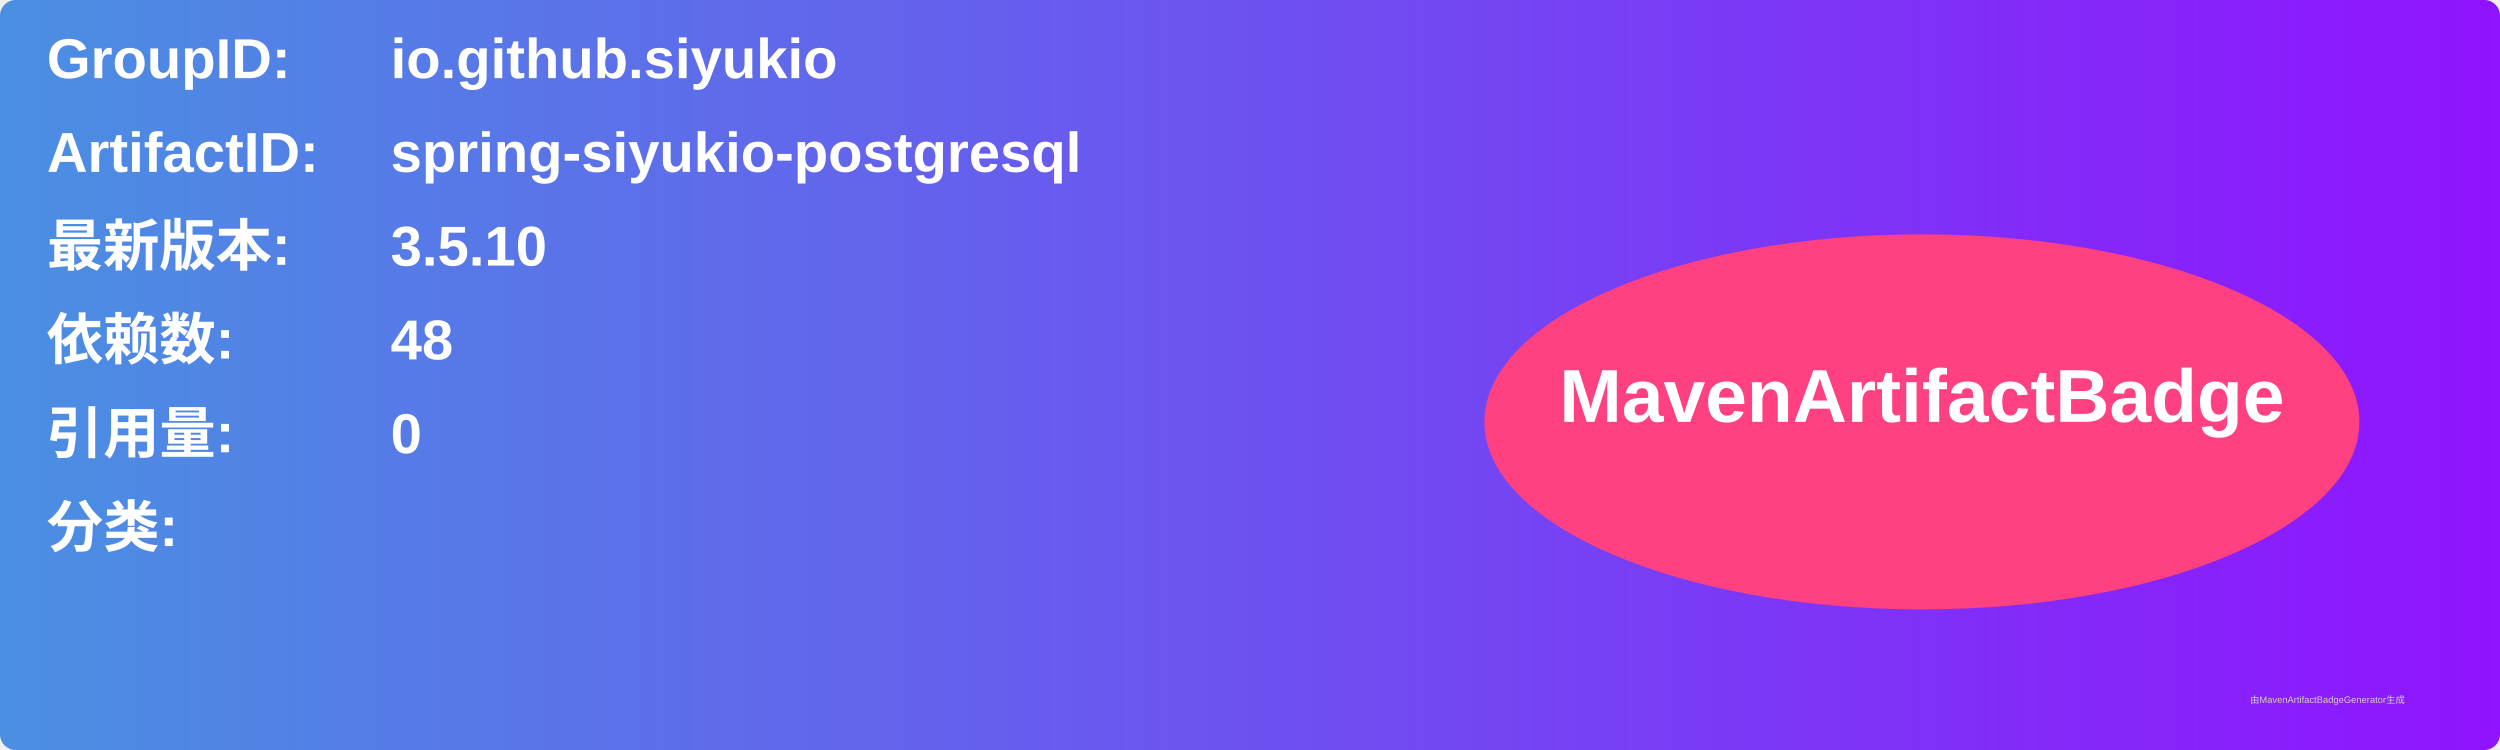
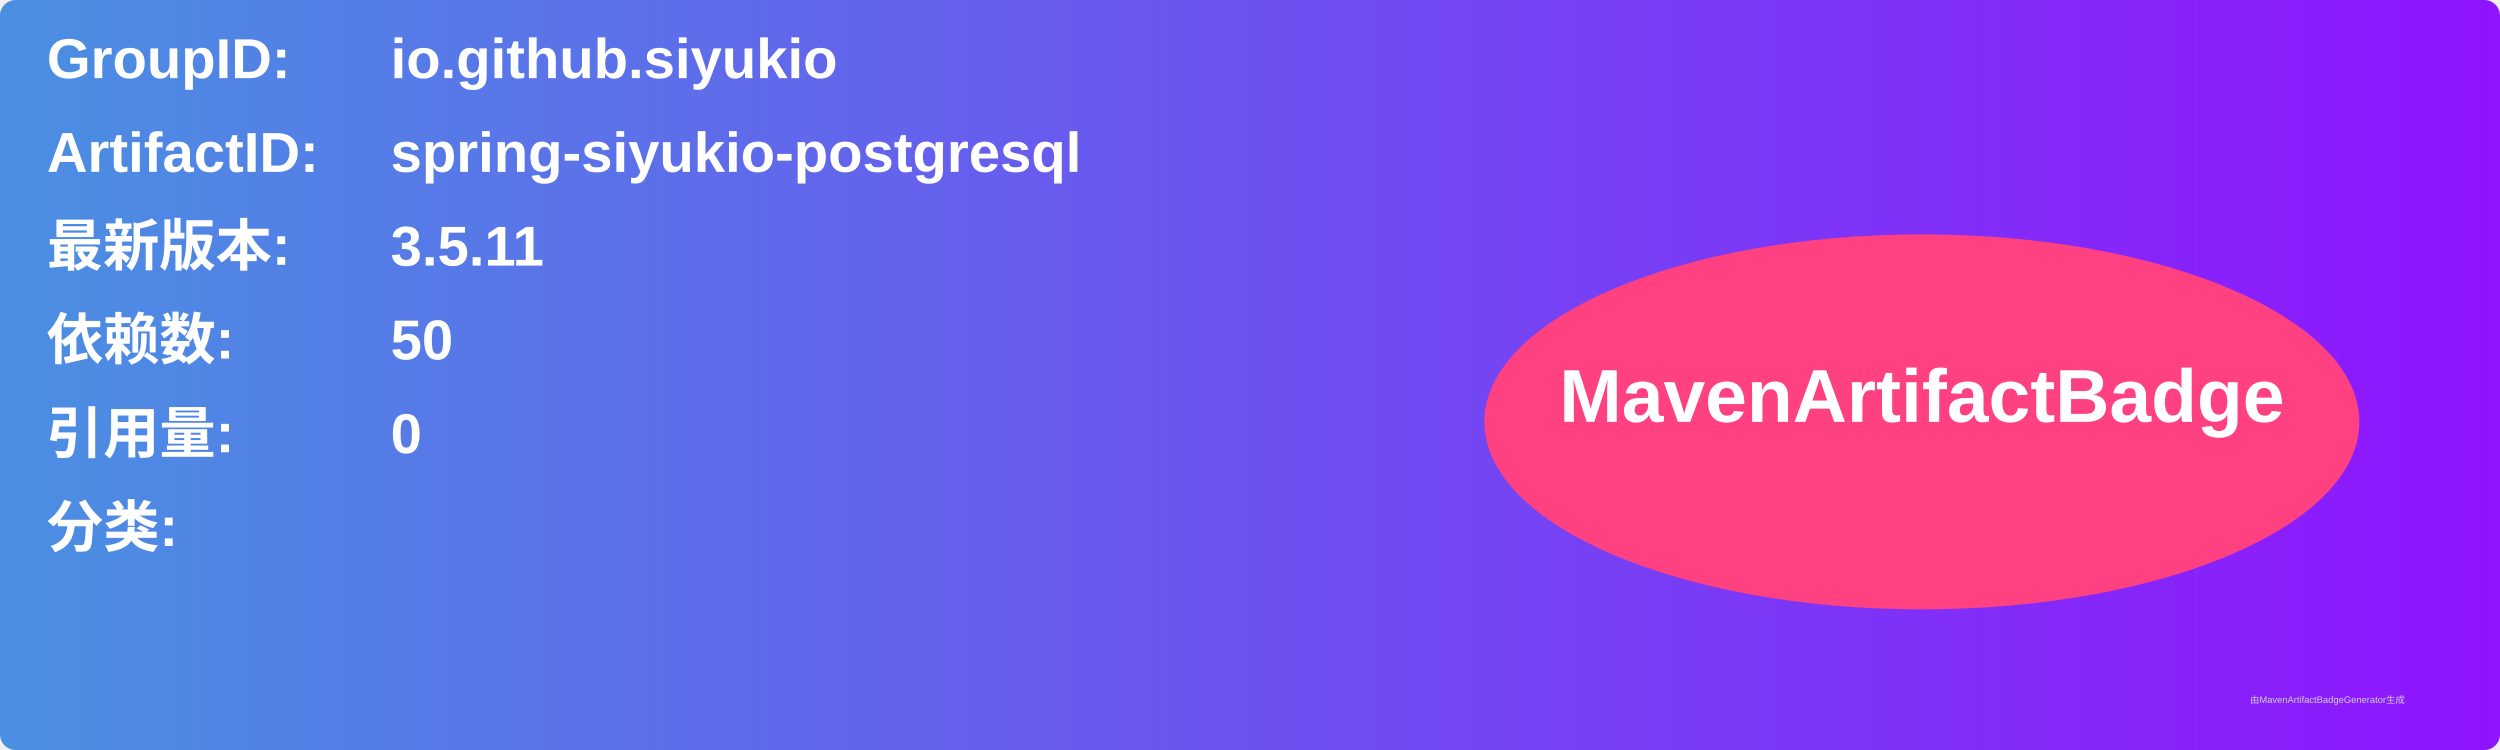
<svg xmlns="http://www.w3.org/2000/svg" width="800" height="240" viewBox="0 0 800 240">
  <linearGradient id="grad" x1="0%" y1="0%" x2="100%" y2="0%">
    <stop offset="0%" stop-color="#4a90e2" />
    <stop offset="100%" stop-color="#9013fe" />
  </linearGradient>
  <rect width="100%" height="100%" rx="5" ry="5" fill="url(#grad)" />
  <g transform="translate(15, 15)">
    <text x="0" y="10" font-family="Arial" font-size="18" fill="white" font-weight="bold" width="260">GroupID:</text>
    <text x="110" y="10" font-family="Arial" font-size="18" fill="white" font-weight="bold" width="460">io.github.siyukio</text>
    <text x="0" y="40" font-family="Arial" font-size="18" fill="white" font-weight="bold" width="260">ArtifactID:</text>
    <text x="110" y="40" font-family="Arial" font-size="18" fill="white" font-weight="bold" width="460">spring-siyukio-postgresql</text>
    <text x="0" y="70" font-family="Arial" font-size="18" fill="white" font-weight="bold">最新版本:</text>
    <text x="110" y="70" font-family="Arial" font-size="18" fill="white" font-weight="bold">
-       <tspan font-weight="bold">3.5.10</tspan>
+       <tspan font-weight="bold">3.5.11</tspan>
    </text>
    <text x="0" y="100" font-family="Arial" font-size="18" fill="white" font-weight="bold">依赖数: </text>
    <text x="110" y="100" font-family="Arial" font-size="18" fill="white">
-       <tspan font-weight="bold">48</tspan>
+       <tspan font-weight="bold">50</tspan>
    </text>
    <text x="0" y="130" font-family="Arial" font-size="18" fill="white" font-weight="bold">引用量: </text>
    <text x="110" y="130" font-family="Arial" font-size="18" fill="white">
      <tspan font-weight="bold">0</tspan>
    </text>
    <text x="0" y="160" font-family="Arial" font-size="18" fill="white" font-weight="bold">分类:</text>
    <text x="10" y="190" font-family="Arial" font-size="10" fill="white">
      <tspan font-weight="bold" />
    </text>
    <ellipse cx="600" cy="120" rx="140" ry="60" fill="#ff4081" />
    <text x="600" y="120" text-anchor="middle" font-family="Arial" font-size="24" fill="white" font-weight="bold">MavenArtifactBadge</text>
  </g>
  <text x="720" y="225" font-family="Arial" font-size="3" fill="#d0d0d0">由MavenArtifactBadgeGenerator生成</text>
</svg>
